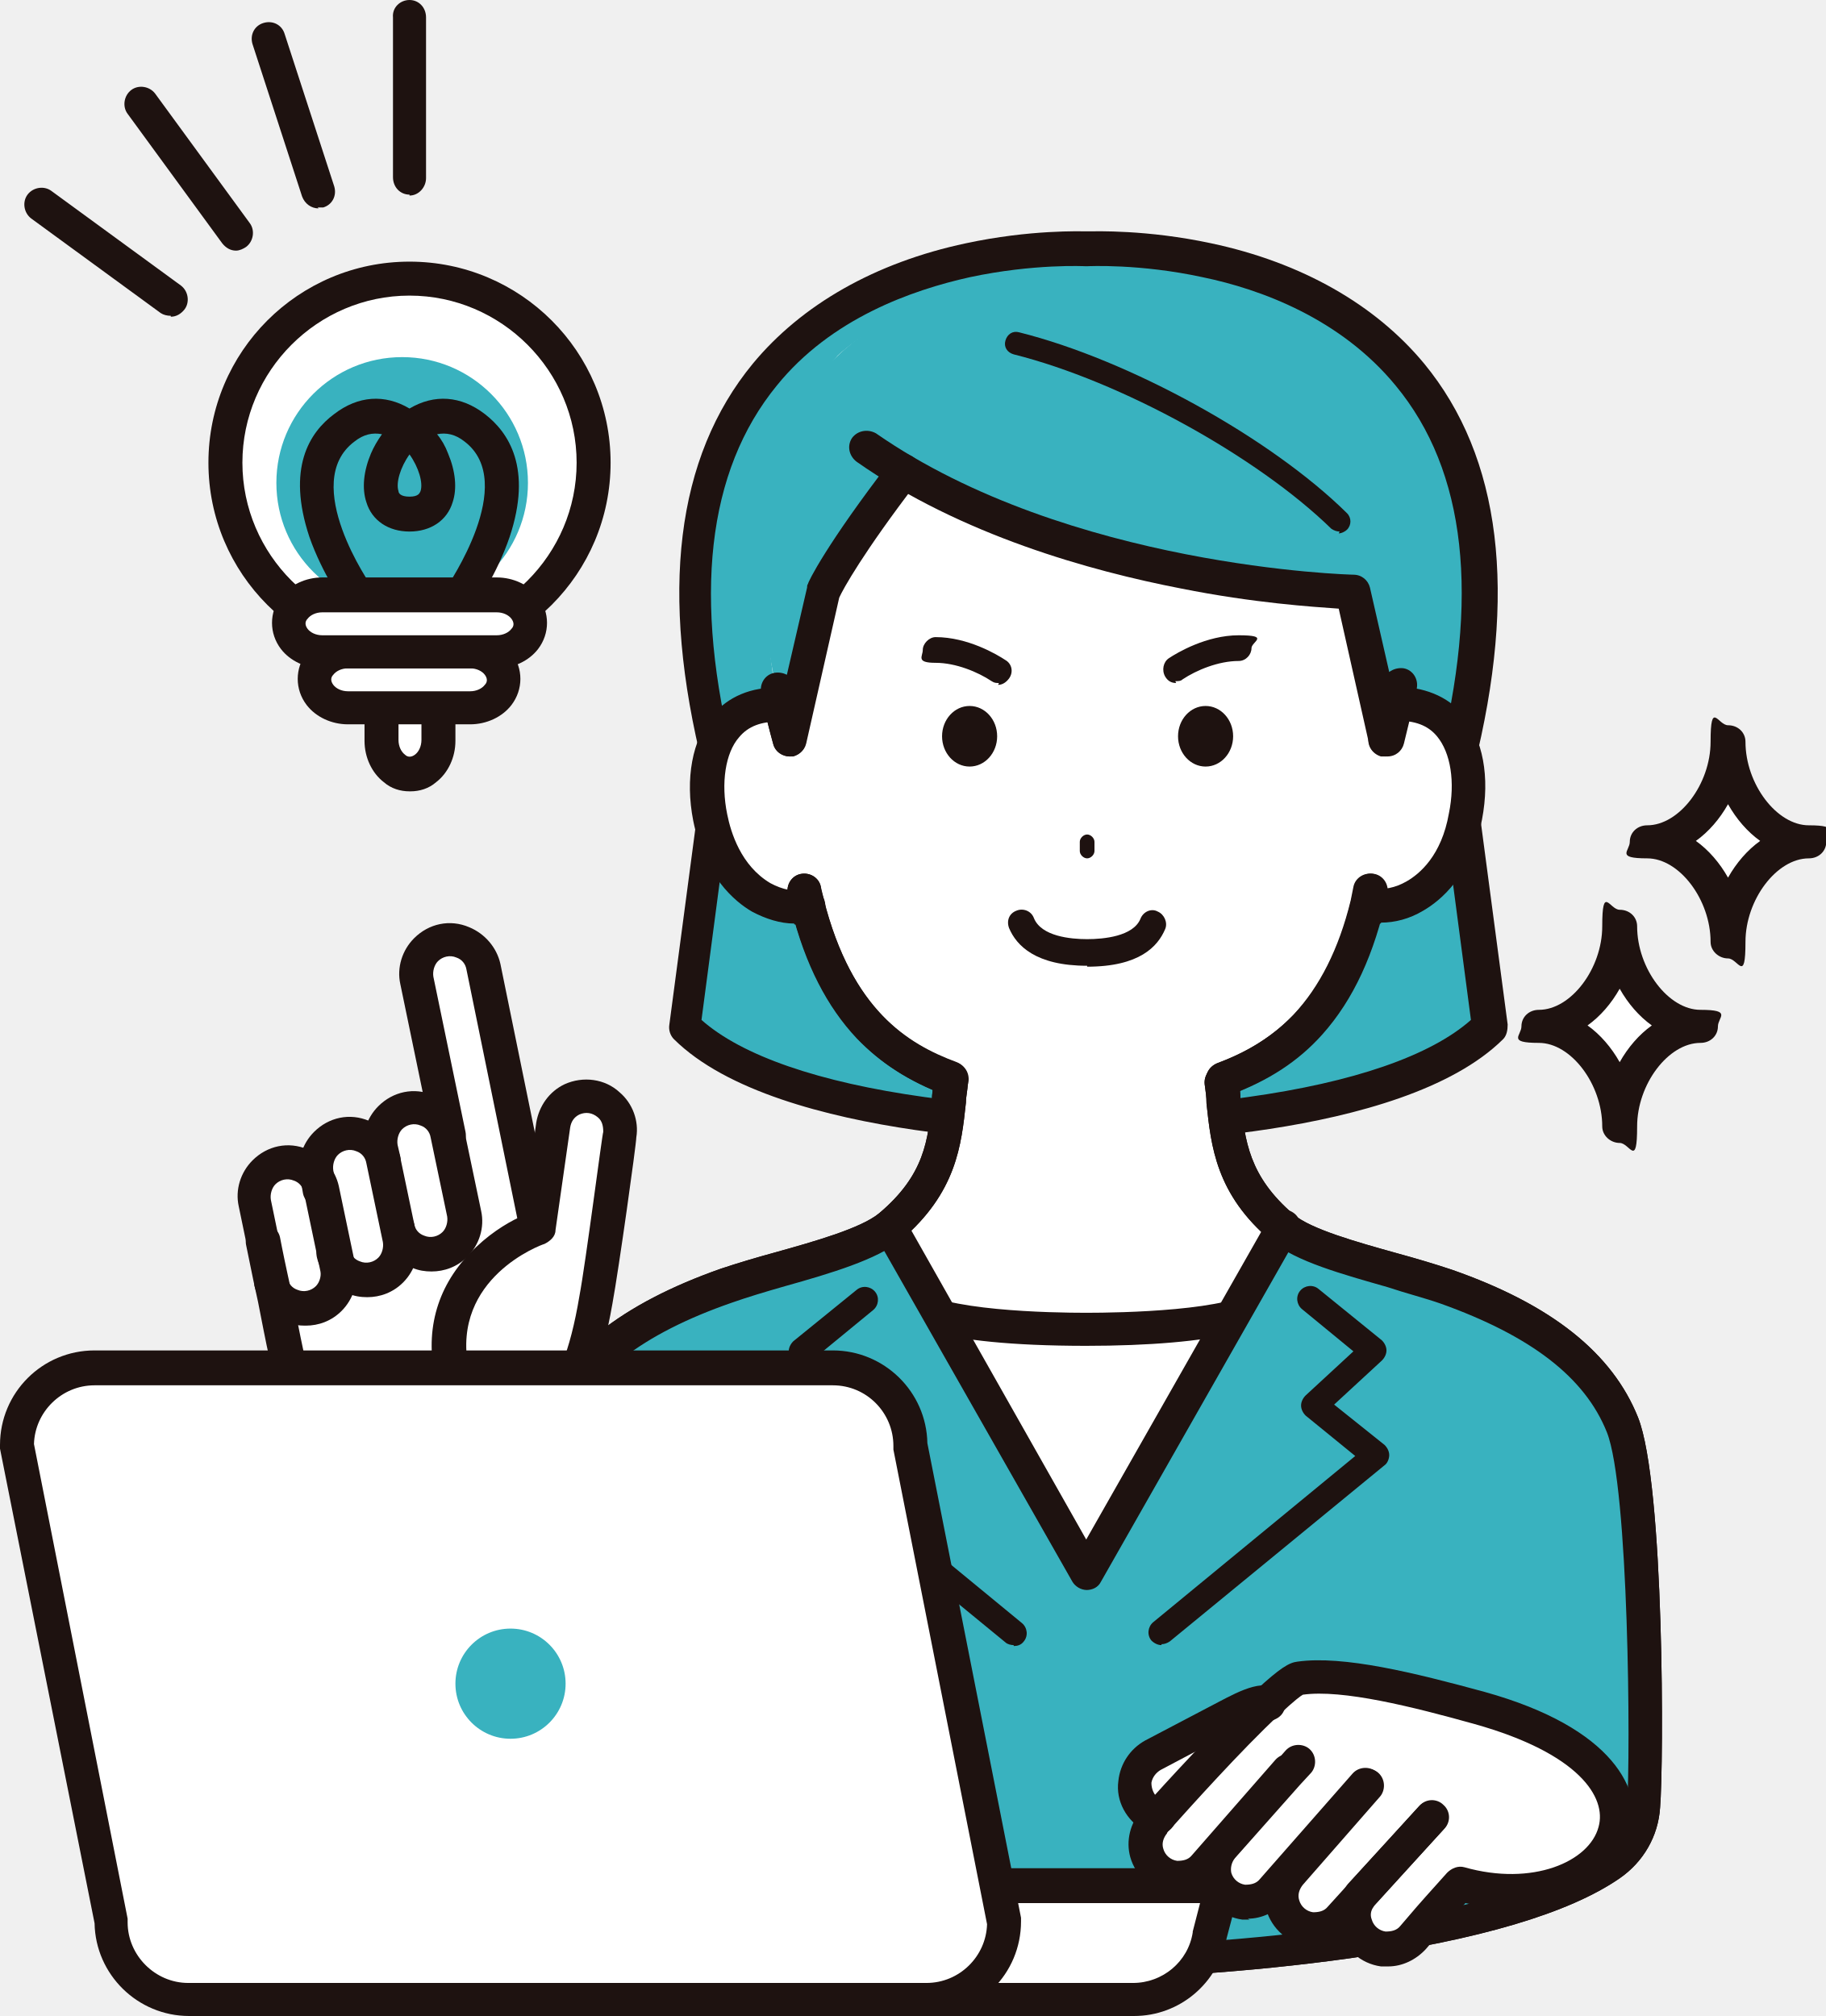
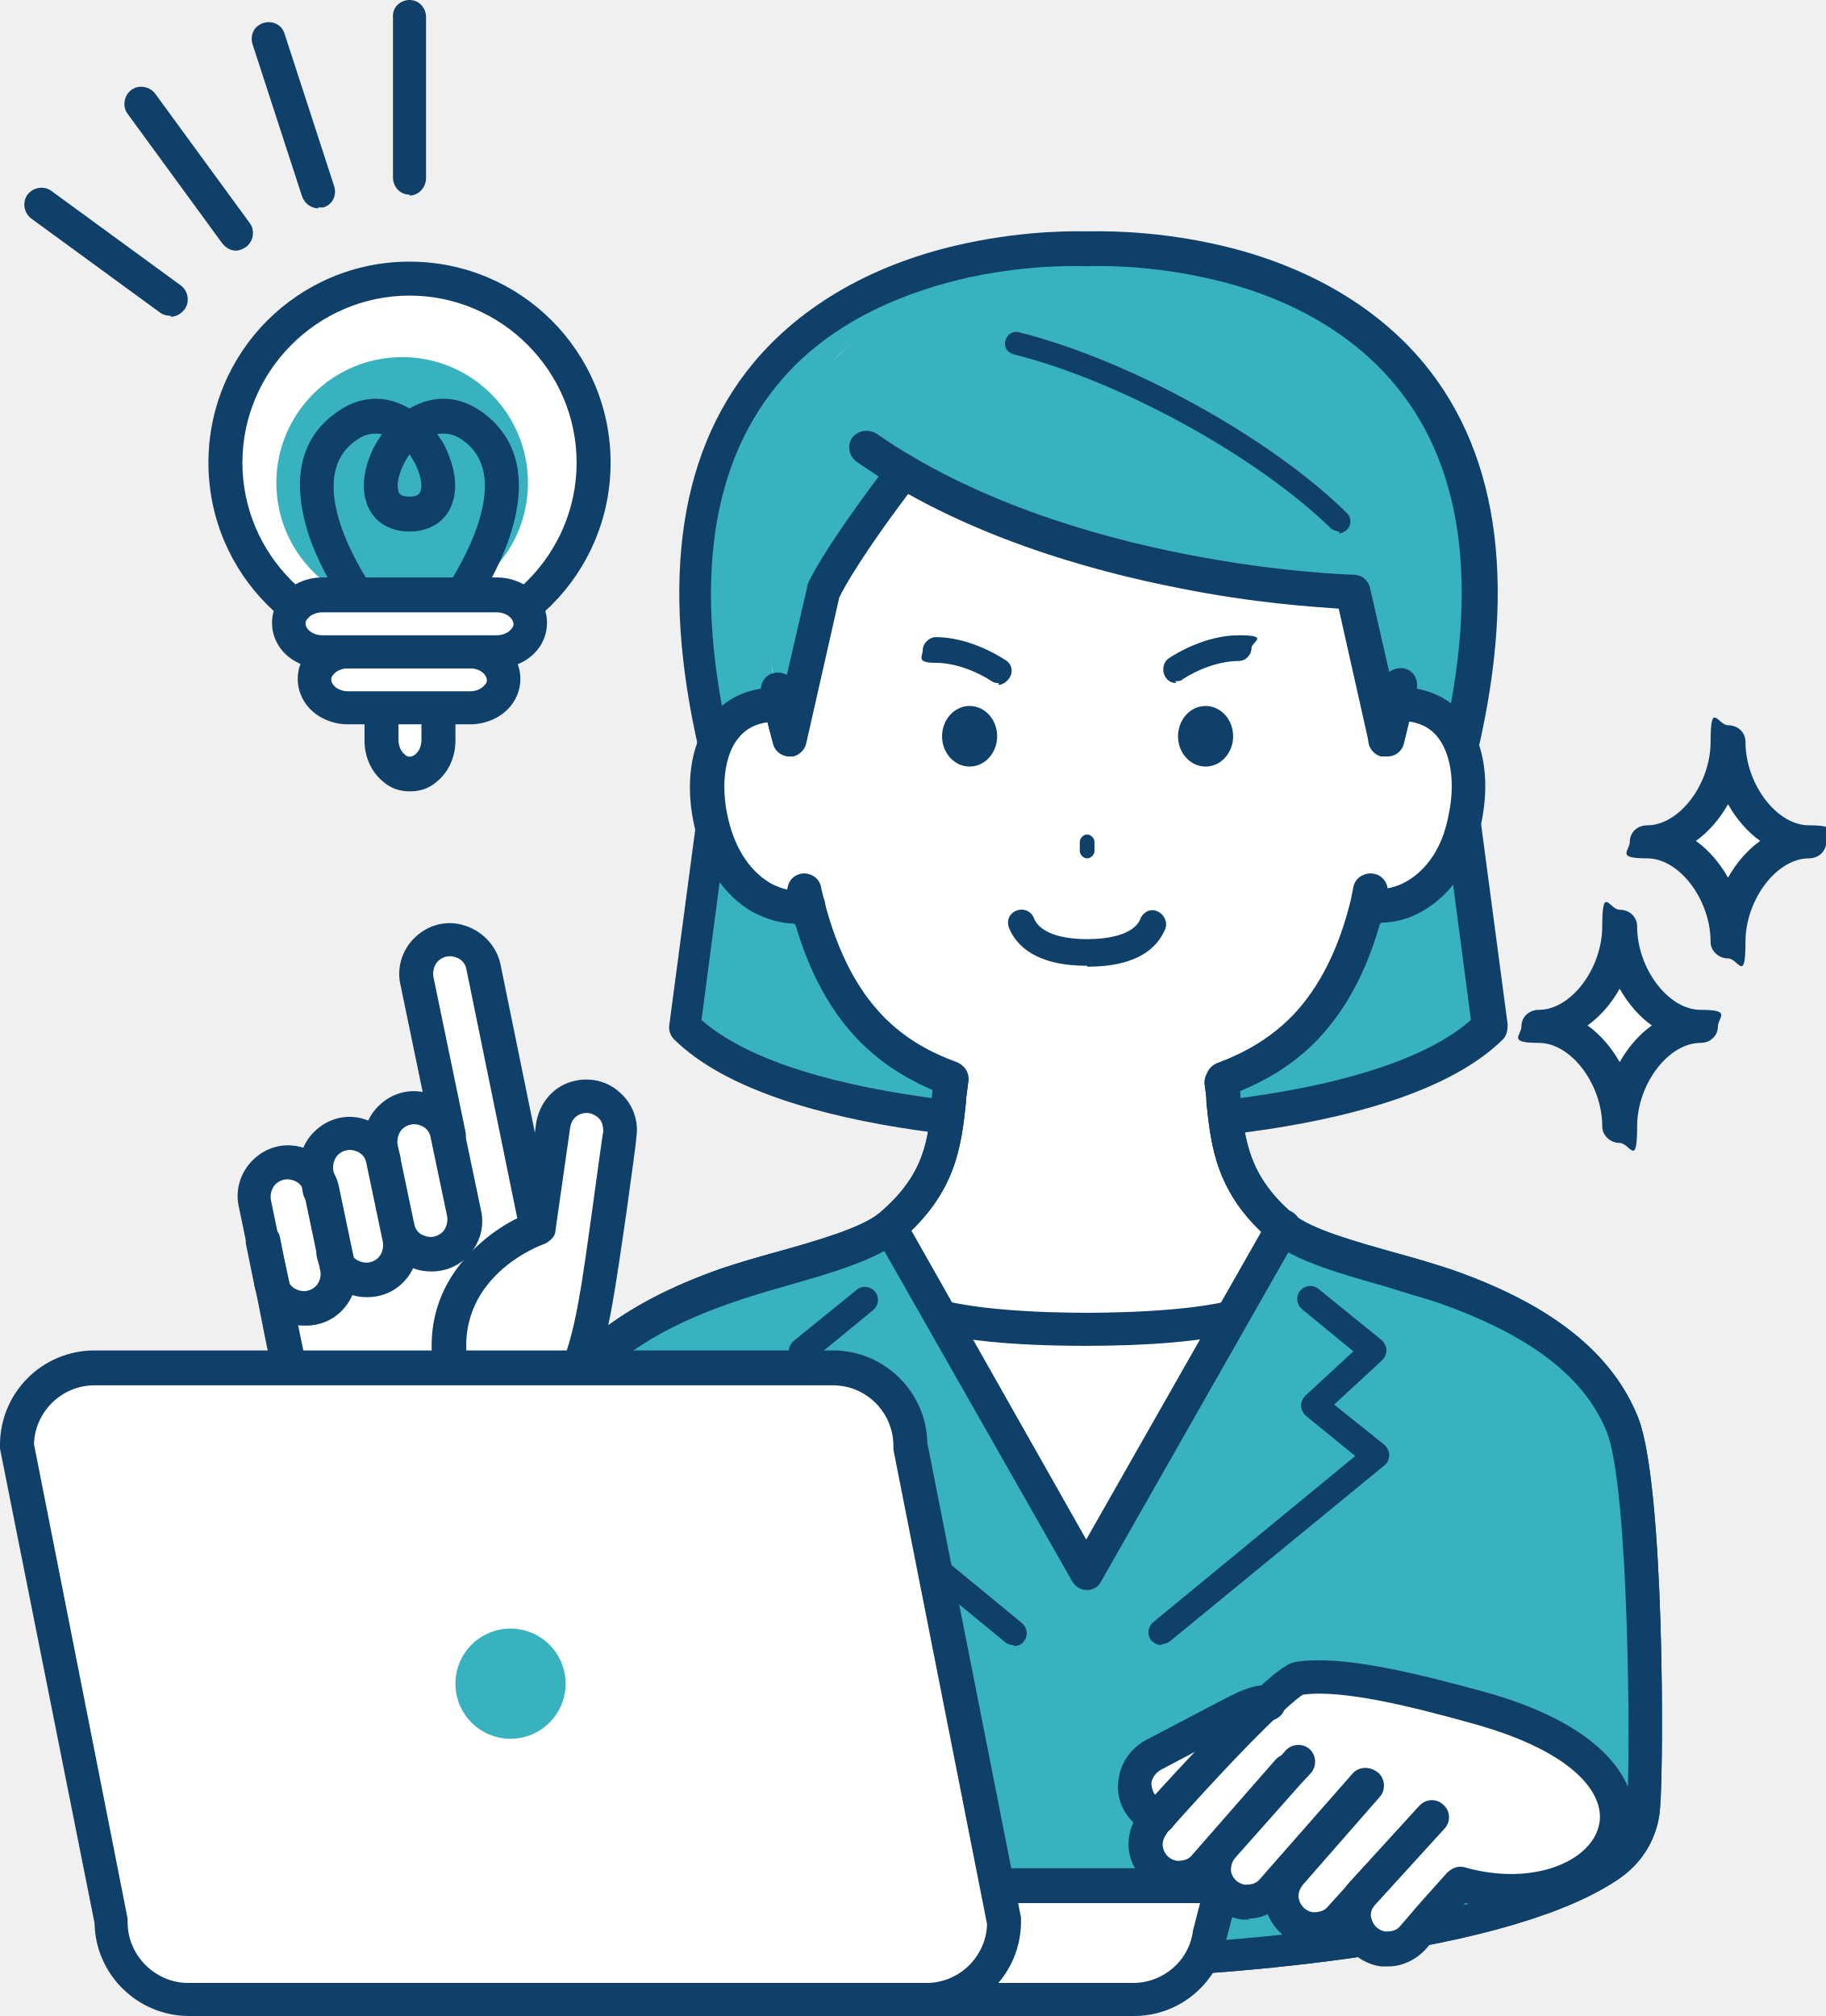
<svg xmlns="http://www.w3.org/2000/svg" id="a" version="1.1" viewBox="0 0 198.8 219.6">
  <defs>
    <clipPath id="clippath">
      <path d="M151.9 76.7h.1c6.9-.1 8.7 6.4 7.5 12.3-1.5 7.8-7.3 10.6-10.7 9.5-3.1 12.3-9.5 16.7-15.7 19 .7 5.3.3 10.5 6.7 15.9 3.3 2.8 12.2 4.5 17.8 6.4 8.8 3.1 16.3 7.6 19.2 15 2.7 6.7 2.7 36.3 2.3 41.7-.2 2.5-1.5 4.9-3.6 6.3-11.9 8.3-44.9 10.6-57.2 10.6s-45.2-2.3-57.2-10.6c-2.1-1.5-3.4-3.8-3.6-6.3-.4-5.4-.4-35 2.3-41.7 3-7.4 10.4-12 19.2-15 5.6-1.9 14.5-3.7 17.8-6.4 6.4-5.4 6-10.6 6.7-15.9-6.2-2.3-12.5-6.7-15.7-19-3.3 1.1-9.2-1.7-10.7-9.6-1.2-5.9.6-12.4 7.5-12.3h.1c-11.9-51.1 33.4-45.1 33.4-45.1s45.3-6.1 33.4 45Z" style="fill:none;stroke-width:0" />
    </clipPath>
-     <style>.cls-1{fill:#1e1210}.cls-1,.cls-3,.cls-5{stroke-width:0}.cls-3{fill:#39b2bf}.cls-5{fill:#fff}</style>
+     <style>.cls-1{fill:#0e4069}.cls-1,.cls-3,.cls-5{stroke-width:0}.cls-3{fill:#39b2bf}.cls-5{fill:#fff}</style>
  </defs>
  <path class="cls-3" d="M118.4 122.7s-32.8.2-43.8-10.8l3.8-28.3c-15.2-59.5 40.1-56.5 40.1-56.5s55.2-3 40.1 56.5l3.8 28.3c-11.1 11-43.8 10.8-43.8 10.8Z" />
  <path class="cls-1" d="M118.7 124.5h-.2c-1.5 0-33.7 0-45.1-11.3-.4-.4-.6-1-.5-1.6l3.7-27.9c-4.8-19.1-3-33.9 5.4-44.1 5.3-6.4 13.3-11 23.2-13.1 7-1.5 12.5-1.3 13.3-1.3.8 0 6.4-.2 13.4 1.3 9.9 2.1 17.9 6.7 23.2 13.1 8.4 10.2 10.2 25 5.4 44.1l3.7 27.9c0 .6-.1 1.2-.5 1.6-11.1 11-41.7 11.3-44.9 11.3Zm-.3-3.7c.9 0 8.6 0 17.5-1.3 11.5-1.6 19.9-4.5 24.3-8.4l-3.6-27.3v-.7c4.6-18 3.1-31.8-4.6-41.1-6-7.3-14.7-10.5-21-11.8-6.9-1.5-12.5-1.2-12.6-1.2h-.2s-5.6-.3-12.6 1.2c-6.3 1.4-15.1 4.5-21 11.8-7.6 9.3-9.2 23.1-4.6 41.1v.7l-3.6 27.3c4.4 3.9 12.8 6.8 24.3 8.4 9.3 1.3 17.5 1.3 17.5 1.3Z" />
  <path class="cls-5" d="M151.9 76.7h.1c6.9-.1 8.7 6.4 7.5 12.3-1.5 7.8-7.3 10.6-10.7 9.6-3.1 12.3-9.5 16.7-15.7 19 .7 5.3.3 10.5 6.7 15.9 3.3 2.8 12.2 4.5 17.8 6.4 8.8 3.1 16.3 7.6 19.2 15 2.7 6.6 2.7 36.3 2.3 41.7-.2 2.5-1.5 4.9-3.6 6.3-11.9 8.3-44.9 10.6-57.2 10.6s-45.2-2.3-57.2-10.6c-2.1-1.4-3.4-3.8-3.6-6.3-.4-5.4-.4-35.1 2.3-41.7 3-7.4 10.4-12 19.2-15 5.6-1.9 14.5-3.6 17.8-6.4 6.4-5.4 6-10.6 6.7-15.9-6.2-2.3-12.5-6.7-15.7-19-3.3 1.1-9.2-1.7-10.7-9.6-1.2-5.9.6-12.4 7.5-12.3h.1c-9.1-50.8 33.4-49.6 33.4-49.6s42.2-1.8 33.4 49.6Z" style="clip-path:url(#clippath)" />
  <path d="m97.6 50.9-3.4-2.2c1.1.8 2.2 1.5 3.4 2.2Z" style="fill:#d3e9ff;stroke-width:0" />
  <path class="cls-3" d="M118.4 30.5s-47.6-5-32.5 50.1l3.6-16.1s1.9-4 8.8-13.1l-.8-.5c-1.1-.7-2.3-1.4-3.4-2.2l3.4 2.2c21.4 12.9 49.7 13.6 49.7 13.6l3.6 16.1c15.1-55-32.5-50.1-32.5-50.1Z" />
  <path class="cls-1" d="M103.7 119.4c-.2 0-.4 0-.7-.1-4-1.5-7.1-3.5-9.7-6.2-3.2-3.4-5.6-8-7.1-14V99c-.2-.6-.3-1.1-.4-1.6-.2-1 .4-2 1.4-2.2s2 .4 2.2 1.4c0 .4.2.8.3 1.3v.1c3.1 12 9.1 15.7 14.5 17.7 1 .4 1.4 1.4 1.1 2.4-.3.8-1 1.2-1.7 1.2Z" />
  <path class="cls-1" d="M86.5 100.6c-1.5 0-3.1-.5-4.6-1.3-1.9-1.1-5.2-3.9-6.4-9.9-.9-4.6-.1-8.8 2.1-11.5 1.7-2 4.2-3.1 7.3-3 1 0 1.8.9 1.8 1.9 0 1-.9 1.8-1.9 1.8-1.9 0-3.3.5-4.3 1.7-1.5 1.7-2 5-1.3 8.4.4 2 1.5 5.6 4.7 7.5 1.3.7 2.7 1 3.6.7 1-.3 2 .2 2.3 1.2.3 1-.2 2-1.2 2.3-.7.2-1.3.3-2.1.3ZM133.2 119.4c-.8 0-1.5-.5-1.7-1.2-.4-1 .1-2 1.1-2.4 3.5-1.3 6.1-3 8.3-5.3 2.8-3 4.9-7.1 6.2-12.4l.3-1.5c.2-1 1.2-1.6 2.2-1.4 1 .2 1.6 1.2 1.4 2.2-.1.5-.2 1-.4 1.6-1.5 6-3.8 10.6-7.1 14.1-2.6 2.7-5.7 4.7-9.7 6.2-.2 0-.4.1-.6.1Z" />
  <path class="cls-1" d="M150.4 100.6c-.7 0-1.4 0-2-.3-.8-.2-1.3-.9-1.3-1.8s.8-1.8 1.9-1.8h.6c1 .3 2.4 0 3.6-.7 1.4-.8 3.8-2.8 4.6-7.4.7-3.4.2-6.6-1.3-8.4-1-1.2-2.4-1.7-4.4-1.7-1 0-1.8-.8-1.9-1.8 0-1 .8-1.9 1.8-1.9 3 0 5.6 1 7.3 3 2.2 2.7 3 6.8 2.1 11.5-1.2 6.1-4.5 8.8-6.4 9.9-1.5.9-3.1 1.3-4.6 1.3ZM86 82.4c-.8 0-1.6-.5-1.8-1.4-.4-1.4-.7-2.7-1-3.9-.2-1 .4-2 1.4-2.2s2 .4 2.2 1.4c.3 1.2.6 2.5.9 3.8.3 1-.3 2-1.3 2.3h-.5Z" />
  <path class="cls-1" d="M150.9 82.4h-.5c-1-.3-1.6-1.3-1.3-2.3.4-1.3.7-2.6.9-3.8.2-1 1.2-1.6 2.2-1.4 1 .2 1.6 1.2 1.4 2.2-.3 1.2-.6 2.6-1 3.9-.2.8-1 1.4-1.8 1.4ZM118.4 215.4c-6.2 0-17.6-.6-28.9-2.2-14-2-23.8-4.9-29.3-8.7-2.5-1.8-4.1-4.6-4.4-7.7-.3-4.6-.5-35.2 2.4-42.5 2.8-7 9.5-12.3 20.3-16.1 1.8-.6 3.8-1.2 6-1.8 4.3-1.2 9.2-2.6 11.2-4.2 5-4.2 5.4-8 5.8-12.5 0-.7.2-1.5.2-2.2.1-1 1.1-1.7 2.1-1.6 1 .1 1.7 1.1 1.6 2.1 0 .7-.2 1.4-.2 2.1-.5 4.6-1 9.8-7.1 15-2.6 2.1-7.6 3.6-12.6 5-2.1.6-4.1 1.2-5.8 1.8-9.8 3.4-15.7 8-18.1 14-2.4 6-2.6 35-2.2 40.9.2 2 1.2 3.8 2.8 4.9 4.9 3.4 14.5 6.2 27.7 8.1 11.2 1.6 22.3 2.2 28.4 2.2 13.5 0 44.9-2.5 56.1-10.2 1.6-1.1 2.6-2.9 2.8-4.9.4-5.9.2-34.9-2.2-40.9-2.4-6-8.3-10.5-18.1-14-1.7-.6-3.7-1.1-5.8-1.8-4.9-1.4-10-2.8-12.6-5-6.1-5.1-6.6-10.4-7.1-15 0-.7-.1-1.4-.2-2.1-.1-1 .6-1.9 1.6-2.1 1-.1 1.9.6 2.1 1.6.1.7.2 1.5.2 2.2.5 4.5.9 8.3 5.8 12.5 1.9 1.6 6.9 3 11.2 4.2 2.2.6 4.2 1.2 6 1.8 10.9 3.8 17.5 9.1 20.3 16.1 2.9 7.3 2.8 37.9 2.4 42.5-.2 3.1-1.8 5.9-4.4 7.7-5.5 3.8-15.3 6.7-29.3 8.7-11.4 1.6-22.7 2.2-28.9 2.2ZM118.4 93.5c-.4 0-.8-.4-.8-.8v-1c0-.4.4-.8.8-.8s.8.4.8.8v1c0 .4-.4.8-.8.8ZM118.4 105.2c-5.6 0-7.7-2.2-8.5-4.1-.3-.8 0-1.6.8-1.9.7-.3 1.6 0 1.9.8.8 2 4 2.3 5.8 2.3s5-.3 5.8-2.2c.3-.8 1.2-1.2 1.9-.8.7.3 1.1 1.2.8 1.9-.8 1.9-2.8 4.1-8.5 4.1Z" />
  <path class="cls-1" d="M118.4 146.6c-17.2 0-20.2-2.7-21.3-3.6-.8-.7-.9-1.9-.2-2.6s1.8-.9 2.6-.2c2.8 2.6 15.1 2.8 18.8 2.8s16-.2 18.8-2.7c.8-.7 1.9-.6 2.6.1.7.8.6 1.9-.2 2.6-.7.7-1.9 1.5-4.9 2.2-3.8.9-9.3 1.4-16.4 1.4Z" />
  <ellipse class="cls-1" cx="105.6" cy="80.2" rx="3" ry="3.3" />
  <path class="cls-1" d="M103.7 119.4c-.2 0-.4 0-.7-.1-4.2-1.6-7.4-3.7-10-6.6-3.3-3.7-5.7-8.7-7.2-15.3-.2-1 .4-2 1.4-2.2 1-.2 2 .4 2.2 1.4 2.9 13.1 9.2 17.1 14.9 19.2 1 .4 1.4 1.4 1.1 2.4-.3.8-1 1.2-1.7 1.2ZM133.2 119.4c-.8 0-1.5-.5-1.7-1.2-.4-1 .1-2 1.1-2.4 10.3-3.8 13.3-11.9 14.9-19.2.2-1 1.2-1.6 2.2-1.4s1.6 1.2 1.4 2.2c-1.4 6.5-3.7 11.5-7.1 15.3-2.6 2.9-5.8 5-10.1 6.6-.2 0-.4.1-.6.1Z" />
  <path class="cls-3" d="M118.4 213.5c-13.7 0-52.3-2.9-59.3-13.9-.6-7.2-2.2-36.9.9-44.7 3-7.4 10.4-12 19.2-15 5.6-1.9 14.5-3.6 17.8-6.4l21.5 37.8 21.5-37.8c3.3 2.8 12.2 4.5 17.8 6.4 8.8 3.1 16.3 7.6 19.2 15 3.1 7.8 1.5 37.6.9 44.7-7 11-45.6 13.9-59.3 13.9Z" />
  <path class="cls-1" d="M118.4 173.2c-.7 0-1.3-.4-1.6-.9l-21.5-37.8c-.5-.9-.2-2 .7-2.5s2-.2 2.5.7l19.8 35 19.9-35c.5-.9 1.6-1.2 2.5-.7.9.5 1.2 1.6.7 2.5l-21.5 37.8c-.3.6-.9.9-1.6.9ZM110.4 179.2c-.3 0-.7-.1-.9-.3l-23.4-19.2c-.3-.3-.5-.7-.5-1.1s.2-.8.5-1.1l5.5-4.4-5.2-4.8c-.3-.3-.5-.7-.5-1.1 0-.4.2-.8.5-1.1l6.9-5.6c.6-.5 1.5-.4 2 .2.5.6.4 1.5-.2 2l-5.6 4.6 5.2 4.8c.3.3.5.7.5 1.1 0 .4-.2.8-.5 1.1l-5.4 4.4 22 18.1c.6.5.7 1.4.2 2-.3.4-.7.5-1.1.5ZM126.5 179.2c-.4 0-.8-.2-1.1-.5-.5-.6-.4-1.5.2-2l22-18.1-5.4-4.4c-.3-.3-.5-.7-.5-1.1 0-.4.2-.8.5-1.1l5.2-4.8-5.6-4.6c-.6-.5-.7-1.4-.2-2s1.4-.7 2-.2l6.9 5.6c.3.3.5.7.5 1.1 0 .4-.2.8-.5 1.1l-5.2 4.8 5.5 4.4c.3.3.5.7.5 1.1 0 .4-.2.9-.5 1.1l-23.4 19.2c-.3.2-.6.3-.9.3ZM150.9 82.4c-.9 0-1.6-.6-1.8-1.4l-3.3-14.7c-2.8-.2-9.2-.6-17.2-2.2-9.8-1.9-23.9-5.8-35.3-13.8-.8-.6-1.1-1.7-.5-2.6.6-.8 1.7-1 2.6-.5 21 14.6 51.7 15.4 52 15.4.9 0 1.6.6 1.8 1.4l2.1 9.2c.4-.3 1-.5 1.6-.4 1 .2 1.6 1.2 1.4 2.2-.4 1.9-.9 4-1.4 6-.2.8-.9 1.4-1.8 1.4Z" />
  <path class="cls-1" d="M86 82.4c-.8 0-1.6-.6-1.8-1.4-.5-1.9-1-3.7-1.3-5.5-.2-1 .4-2 1.4-2.2.5-.1 1 0 1.4.2l2.2-9.5c0-.1 0-.3.1-.4 0-.2 2-4.3 9-13.4.6-.8 1.8-1 2.6-.3.8.6 1 1.8.3 2.6-5.9 7.7-8.1 11.7-8.5 12.6L87.8 81c-.2.8-.9 1.4-1.8 1.4ZM145.9 57.9c-.3 0-.6-.1-.9-.3-8.1-7.9-23-16.1-34.6-19-.7-.2-1.1-.8-.9-1.5.2-.7.8-1.1 1.5-.9 12 3 27.4 11.5 35.7 19.7.5.5.5 1.3 0 1.8-.2.2-.6.4-.9.4ZM118.4 215.4c-6.2 0-17.6-.6-28.9-2.2-14-2-23.8-4.9-29.3-8.7-2.5-1.8-4.1-4.6-4.4-7.7-.3-4.6-.5-35.2 2.4-42.5 2.8-7 9.5-12.3 20.3-16.1 1.8-.6 3.8-1.2 6-1.8 4.3-1.2 9.2-2.6 11.2-4.2 5-4.2 5.4-8 5.8-12.5 0-.7.2-1.5.2-2.2.1-1 1.1-1.7 2.1-1.6 1 .1 1.7 1.1 1.6 2.1 0 .7-.2 1.4-.2 2.1-.5 4.6-1 9.8-7.1 15-2.6 2.1-7.6 3.6-12.6 5-2.1.6-4.1 1.2-5.8 1.8-9.8 3.4-15.7 8-18.1 14-2.4 6-2.6 35-2.2 40.9.2 2 1.2 3.8 2.8 4.9 4.9 3.4 14.5 6.2 27.7 8.1 11.2 1.6 22.3 2.2 28.4 2.2 13.5 0 44.9-2.5 56.1-10.2 1.6-1.1 2.6-2.9 2.8-4.9.4-5.9.2-34.9-2.2-40.9-2.4-6-8.3-10.5-18.1-14-1.7-.6-3.7-1.1-5.8-1.8-4.9-1.4-10-2.8-12.6-5-6.1-5.1-6.6-10.4-7.1-15 0-.7-.1-1.4-.2-2.1-.1-1 .6-1.9 1.6-2.1 1-.1 1.9.6 2.1 1.6.1.7.2 1.5.2 2.2.5 4.5.9 8.3 5.8 12.5 1.9 1.6 6.9 3 11.2 4.2 2.2.6 4.2 1.2 6 1.8 10.9 3.8 17.5 9.1 20.3 16.1 2.9 7.3 2.8 37.9 2.4 42.5-.2 3.1-1.8 5.9-4.4 7.7-5.5 3.8-15.3 6.7-29.3 8.7-11.4 1.6-22.7 2.2-28.9 2.2Z" />
  <ellipse class="cls-1" cx="131.3" cy="80.2" rx="3" ry="3.3" />
  <path class="cls-1" d="M128.1 74.4c-.5 0-.9-.2-1.2-.7-.4-.7-.2-1.6.4-2 .9-.6 4.1-2.5 7.6-2.5s1.4.7 1.4 1.4-.6 1.4-1.4 1.4c-2.2 0-4.6 1-6.1 2-.2.2-.5.2-.8.2ZM108.8 74.4c-.3 0-.5 0-.8-.2-1.5-1-3.9-2-6.1-2s-1.4-.7-1.4-1.4.7-1.4 1.4-1.4c3.5 0 6.7 1.9 7.6 2.5.7.4.9 1.3.4 2-.3.4-.7.7-1.2.7Z" />
  <path class="cls-5" d="m29.5 139.6-1.8-8.6c-.2-1.2.1-2.5 1-3.3 1-1 2.6-1.4 4-.8 1.2.5 2 1.5 2.2 2.7l-.3-1.7c-.2-1.2.1-2.5 1-3.3 1-1 2.6-1.4 4-.8 1.2.5 2 1.5 2.2 2.7l-.3-1.3c-.2-1.2.1-2.5 1-3.3 1-1 2.6-1.4 4-.8 1.2.5 2 1.5 2.2 2.7l-3.5-16.9c-.2-1.2.1-2.5 1-3.3 1-1 2.6-1.4 4-.8 1.2.5 2 1.5 2.2 2.7l5.7 27.9h.4l1.5-10.6c.2-1.2 1-2.3 2.1-2.8 1.3-.6 2.9-.4 4 .6.9.8 1.4 2.1 1.2 3.3 0 0-1.9 14.2-2.6 18-2.7 14.9-7.4 14.7-15.7 16.4-8.9 1.8-15.7.7-17.9-10.1-.6-3-1.2-5.9-1.7-8.2Z" />
  <path class="cls-1" d="M58.3 135c-.9 0-1.6-.6-1.8-1.5l-5.7-27.9c-.1-.6-.5-1.1-1.1-1.3-.7-.3-1.5-.1-2 .4-.4.4-.6 1.1-.5 1.7l3.5 16.9c.2 1-.4 2-1.4 2.2s-2-.4-2.2-1.4l-3.5-16.9c-.4-1.8.2-3.7 1.5-5 1.6-1.6 3.9-2.1 6-1.2 1.7.7 3 2.2 3.4 4l5.7 27.9c.2 1-.4 2-1.4 2.2h-.4Z" />
  <path class="cls-1" d="M47 138.5c-.7 0-1.4-.1-2.1-.4-1.7-.7-3-2.2-3.4-4-.2-1 .4-2 1.4-2.2 1-.2 2 .4 2.2 1.4.1.6.5 1.1 1.1 1.3.7.3 1.5.1 2-.4.4-.4.6-1.1.5-1.7l-1.8-8.6c-.1-.6-.5-1.1-1.1-1.3-.7-.3-1.5-.1-2 .4-.4.4-.6 1.1-.5 1.7l.3 1.3c.2 1-.4 2-1.4 2.2-1 .2-2-.4-2.2-1.4l-.3-1.3c-.4-1.8.2-3.7 1.5-5 1.6-1.6 3.9-2.1 6-1.2 1.7.7 3 2.2 3.4 4l1.8 8.6c.4 1.8-.2 3.7-1.5 5-1.1 1.1-2.5 1.6-3.9 1.6Z" />
  <path class="cls-1" d="M40 141.3c-.7 0-1.4-.1-2.1-.4-1.7-.7-3-2.2-3.4-4-.2-1 .4-2 1.4-2.2s2 .4 2.2 1.4c.1.6.5 1.1 1.1 1.3.7.3 1.5.1 2-.4.4-.4.6-1.1.5-1.7l-1.8-8.6c-.1-.6-.5-1.1-1.1-1.3-.7-.3-1.5-.1-2 .4-.4.4-.6 1.1-.5 1.7l.3 1.7c.2 1-.4 2-1.4 2.2s-2-.4-2.2-1.4l-.3-1.7c-.4-1.8.2-3.7 1.5-5 1.6-1.6 3.9-2.1 6-1.2 1.7.7 3 2.2 3.4 4l1.8 8.6c.4 1.8-.2 3.7-1.5 5-1.1 1.1-2.5 1.6-3.9 1.6Z" />
  <path class="cls-1" d="M33.2 144.4c-.7 0-1.4-.1-2.1-.4-1.7-.7-3-2.2-3.4-4v-.4l-1.7-8.2c-.4-1.8.2-3.7 1.5-5 1.6-1.6 3.9-2.1 6-1.2 1.7.7 3 2.2 3.4 4l1.8 8.6c.4 1.8-.2 3.7-1.5 5-1.1 1.1-2.5 1.6-3.9 1.6Zm-1.9-5.4v.2c.1.6.5 1.1 1.1 1.3.7.3 1.5.1 2-.4.4-.4.6-1.1.5-1.6l-1.8-8.6c-.1-.6-.5-1.1-1.1-1.3-.7-.3-1.5-.1-2 .4-.4.4-.6 1.1-.5 1.7l1.7 8.2v.2Z" />
  <path class="cls-1" d="M43.1 160.5c-2.4 0-4.4-.4-6.2-1.2-3.9-1.8-6.3-5.4-7.5-11.1-.5-2.2-.9-4.4-1.3-6.4l-.5-2.3c-.5-2.4-.8-3.9-.8-3.9-.2-1 .5-2 1.5-2.2s2 .4 2.2 1.4c0 0 .3 1.6.8 3.9l.5 2.3c.4 1.9.8 4.1 1.3 6.4 1.4 6.6 4.4 8 5.4 8.5 2.4 1.1 5.7 1.1 10.3.2.6-.1 1.2-.2 1.8-.4 3.5-.7 6-1.2 7.9-2.9 2.1-1.9 3.6-5.6 4.6-11.6.7-3.7 2.5-17.8 2.6-17.9 0-.6-.1-1.2-.6-1.6-.6-.5-1.3-.6-2-.3-.6.3-.9.8-1 1.4L60.5 134c0 .7-.6 1.2-1.2 1.5-.4.1-10.1 3.7-8.3 13.4.2 1-.5 2-1.5 2.2-1 .2-2-.5-2.2-1.5-1-5.3.6-10.1 4.6-13.8 1.9-1.8 3.9-2.9 5.1-3.4l1.4-10.1c.3-1.8 1.4-3.4 3.1-4.2 2-.9 4.4-.6 6 .9 1.4 1.2 2.1 3.1 1.8 4.9 0 .7-1.9 14.3-2.6 18.1-1.2 6.9-3 11.2-5.8 13.7-2.7 2.5-5.9 3.1-9.7 3.8-.6.1-1.1.2-1.7.4-2.4.5-4.5.7-6.4.7Z" />
  <path class="cls-5" d="m37.1 210.8-1.4-5.4H133l-1.4 5.4c-.7 4.1-4.2 7-8.3 7H45.5c-4.1 0-7.6-3-8.3-7Z" />
  <path class="cls-1" d="M123.4 219.6H45.5c-5 0-9.2-3.6-10.1-8.5l-1.3-5.3c-.1-.6 0-1.1.3-1.6s.9-.7 1.5-.7h97.3c.6 0 1.1.3 1.5.7.4.4.5 1 .3 1.6l-1.4 5.3c-.9 4.9-5.1 8.5-10.1 8.5Zm-85.2-12.3.8 3.1v.1c.5 3.2 3.3 5.5 6.5 5.5h77.9c3.2 0 6-2.3 6.5-5.5v-.1l.8-3.1H38.2Z" />
  <path class="cls-5" d="m12.1 209.4-10.2-52c0-4.7 3.8-8.4 8.4-8.4h80.4c4.7 0 8.4 3.8 8.4 8.4l10.3 51.9c0 4.7-3.8 8.4-8.4 8.4H20.6c-4.7 0-8.4-3.8-8.4-8.4Z" />
  <path class="cls-1" d="M101 219.6H20.6c-5.6 0-10.2-4.5-10.3-10.1L0 157.8v-.4c0-5.7 4.6-10.3 10.3-10.3h80.4c5.6 0 10.2 4.5 10.3 10.1l10.2 51.7v.4c0 5.7-4.6 10.3-10.3 10.3ZM3.7 157.3 13.9 209v.4c0 3.6 3 6.6 6.6 6.6h80.4c3.6 0 6.5-2.9 6.6-6.4l-10.2-51.7v-.4c0-3.6-2.9-6.6-6.6-6.6H10.3c-3.6 0-6.5 2.9-6.6 6.4Z" />
  <circle class="cls-3" cx="55.6" cy="183.4" r="6" />
  <path class="cls-5" d="M161.2 186.2c-7.2-2-15-3.9-19.6-3.2-.6 0-1.8 1.1-3.4 2.6-.6-.8-3.8 1-4.8 1.5l-7.8 4.1c-1.1.6-1.8 1.7-1.9 2.9-.2 1.5.6 2.9 1.9 3.6.2.1.5.2.8.3-.3.4-.5.6-.5.6-.8.9-1.1 2.2-.8 3.4.4 1.4 1.6 2.5 3 2.7 1.2.2 2.4-.3 3.3-1.2l2-2.3c-.8.9-1 2.1-.7 3.3.4 1.4 1.6 2.5 3 2.7 1.2.2 2.4-.3 3.3-1.2l1.5-1.7c-.7.9-.9 2.1-.6 3.2.4 1.4 1.6 2.5 3 2.7 1.2.2 2.4-.3 3.3-1.2l1.9-2.1c-.5.9-.7 1.9-.4 2.9.4 1.4 1.6 2.5 3.1 2.7 1.2.2 2.4-.3 3.3-1.2l1.8-2.1s1.4-1.6 3.3-3.7c16.6 4.6 27.4-12.1 2.1-19.1Z" />
  <path class="cls-1" d="M136.1 209.1h-.8c-2.2-.3-4-1.9-4.6-4-.5-1.7 0-3.6 1.1-5v-.1l8.2-9.3c.7-.8 1.9-.8 2.6-.2.8.7.8 1.9.2 2.6l-1.2 1.3-7.1 8c-.4.5-.5 1.1-.4 1.6.2.7.8 1.2 1.5 1.3.6 0 1.2-.1 1.6-.6l10.1-11.5c.7-.8 1.9-.8 2.6-.2.8.7.8 1.9.2 2.6L140 207.1c-1.1 1.2-2.6 1.9-4.1 1.9Z" />
  <path class="cls-1" d="M151.2 214.2h-.8c-2.2-.3-4-1.9-4.6-4-.4-1.5-.2-3.1.6-4.4.2-.3.3-.5.6-.8l7.6-8.3c.7-.8 1.9-.8 2.6-.1.8.7.8 1.9.1 2.6l-7.6 8.3s-.1.1-.1.2c-.3.4-.4.9-.2 1.4.2.7.8 1.2 1.5 1.3.6 0 1.2-.1 1.6-.6l1.8-2.1s1.4-1.6 3.3-3.7c.5-.5 1.2-.8 1.9-.6 7.4 2.1 13.6-.6 14.6-4.4.9-3.2-2.1-8-13.5-11.2-6.8-1.9-14.4-3.8-18.7-3.2-.2.1-.9.6-2.6 2.2-4 3.7-10 10.4-11.7 12.3-.3.3-.5.5-.5.6-.4.5-.6 1.1-.4 1.7.2.7.8 1.2 1.5 1.3.6 0 1.2-.1 1.6-.6l9.1-10.4c.7-.8 1.9-.8 2.6-.2.8.7.8 1.9.2 2.6l-9.1 10.4c-1.2 1.4-3.1 2.1-4.9 1.8-2.2-.3-4-1.9-4.6-4-.5-1.8 0-3.7 1.2-5.1 0 0 .2-.2.5-.6 1.8-2 7.9-8.7 12-12.5 2.6-2.4 3.6-3 4.5-3.1 5-.7 12.7 1.2 20.4 3.3 14 3.9 17.4 10.7 16 15.8-.8 2.9-3.3 5.4-6.9 6.7-3.3 1.2-7.2 1.4-11.2.5-1.5 1.7-2.5 2.9-2.5 2.9l-1.8 2.1c-1.1 1.2-2.6 1.9-4.1 1.9Zm-9.4-29.4Z" />
  <path class="cls-1" d="M143.3 212h-.8c-2.2-.3-4-1.9-4.6-4-.5-1.8 0-3.7 1.2-5.1l8.4-9.6c.7-.8 1.9-.8 2.6-.2.8.7.8 1.9.2 2.6l-8.4 9.6c-.4.5-.6 1.1-.4 1.7.2.7.8 1.2 1.5 1.3.6 0 1.2-.1 1.6-.6l9.9-10.9c.7-.8 1.9-.8 2.6-.1s.8 1.9.1 2.6l-9.9 10.9c-1.1 1.2-2.6 1.9-4.1 1.9ZM126.3 199.9h-.5c-.4-.1-.8-.3-1.2-.5-1.9-1.1-3.1-3.2-2.8-5.4.2-1.9 1.3-3.5 2.9-4.4l8-4.2c2.3-1.2 5.4-2.9 6.9-.9.6.8.5 2-.4 2.6-.6.4-1.3.5-1.9.2-.4.1-1.2.4-2.9 1.3h-.2c0 .1-7.8 4.2-7.8 4.2-.5.3-.9.8-1 1.4 0 .7.3 1.4.9 1.8.1 0 .2.1.4.1 1 .3 1.6 1.3 1.3 2.3-.2.8-1 1.4-1.8 1.4Zm10.3-13.2Z" />
  <path class="cls-5" d="M176.4 122.6c0-5.7-4.2-10.9-8.7-10.9 4.5 0 8.7-5.3 8.7-10.9 0 5.7 4.2 10.9 8.7 10.9-4.5 0-8.7 5.3-8.7 10.9Z" />
  <path class="cls-1" d="M176.4 124.5c-1 0-1.9-.8-1.9-1.8 0-4.6-3.4-9.1-6.9-9.1s-1.9-.8-1.9-1.8.8-1.8 1.9-1.8c3.5 0 6.9-4.5 6.9-9.1s.8-1.8 1.9-1.8 1.9.8 1.9 1.8c0 4.6 3.4 9.1 6.9 9.1s1.9.8 1.9 1.8-.8 1.8-1.9 1.8c-3.5 0-6.9 4.5-6.9 9.1s-.8 1.8-1.9 1.8Zm-3.5-12.8c1.4 1 2.6 2.4 3.5 4 .9-1.6 2.1-3 3.5-4-1.4-1-2.6-2.4-3.5-4-.9 1.6-2.1 3-3.5 4Z" />
  <path class="cls-5" d="M188.2 102.6c0-5.7-4.2-10.9-8.7-10.9 4.5 0 8.7-5.3 8.7-10.9 0 5.7 4.2 10.9 8.7 10.9-4.5 0-8.7 5.3-8.7 10.9Z" />
  <path class="cls-1" d="M188.2 104.4c-1 0-1.9-.8-1.9-1.8 0-4.6-3.4-9.1-6.9-9.1s-1.9-.8-1.9-1.8.8-1.8 1.9-1.8c3.5 0 6.9-4.5 6.9-9.1s.8-1.8 1.9-1.8 1.9.8 1.9 1.8c0 4.6 3.4 9.1 6.9 9.1s1.9.8 1.9 1.8-.8 1.8-1.9 1.8c-3.5 0-6.9 4.5-6.9 9.1s-.8 1.8-1.9 1.8Zm-3.5-12.8c1.4 1 2.6 2.4 3.5 4 .9-1.6 2.1-3 3.5-4-1.4-1-2.6-2.4-3.5-4-.9 1.6-2.1 3-3.5 4ZM44.6 21.2c-1 0-1.8-.8-1.8-1.9V1.9C42.7.8 43.6 0 44.6 0s1.8.8 1.8 1.9v17.5c0 1-.8 1.9-1.8 1.9ZM34.7 22.7c-.8 0-1.5-.5-1.8-1.3L27.5 4.8c-.3-1 .2-2 1.2-2.3 1-.3 2 .2 2.3 1.2l5.4 16.6c.3 1-.2 2-1.2 2.3h-.6ZM25.7 27.3c-.6 0-1.1-.3-1.5-.8L13.9 12.4c-.6-.8-.4-2 .4-2.6s2-.4 2.6.4l10.3 14.1c.6.8.4 2-.4 2.6-.3.2-.7.4-1.1.4ZM18.6 34.4c-.4 0-.8-.1-1.1-.3L3.4 23.8c-.8-.6-1-1.8-.4-2.6s1.8-1 2.6-.4l14.1 10.3c.8.6 1 1.8.4 2.6-.4.5-.9.8-1.5.8Z" />
  <path class="cls-5" d="M41.5 67.3c0-1.2.5-2.4 1.4-3.1 1-.8 2.4-.8 3.4 0 .9.7 1.4 1.8 1.4 3.1v13.3c0 1.2-.5 2.4-1.4 3.1-1 .8-2.4.8-3.4 0-.9-.7-1.4-1.8-1.4-3.1V67.3Z" />
  <path class="cls-1" d="M44.6 86.2c-1 0-2-.3-2.8-1-1.3-1-2.1-2.7-2.1-4.5V67.4c0-1.8.8-3.5 2.1-4.5 1.7-1.3 4-1.3 5.7 0 1.3 1 2.1 2.7 2.1 4.5v13.3c0 1.8-.8 3.5-2.1 4.5-.8.7-1.8 1-2.8 1Zm0-20.7c-.2 0-.4 0-.5.2-.4.3-.7.9-.7 1.6v13.3c0 .7.3 1.3.7 1.6.3.3.7.3 1.1 0 .4-.3.7-.9.7-1.6V67.3c0-.7-.3-1.3-.7-1.6-.2-.1-.4-.2-.5-.2Z" />
  <circle class="cls-5" cx="44.6" cy="50.4" r="20" />
  <path class="cls-1" d="M44.6 72.3c-12.1 0-21.9-9.8-21.9-21.9s9.8-21.9 21.9-21.9 21.9 9.8 21.9 21.9-9.8 21.9-21.9 21.9Zm0-40.1c-10 0-18.2 8.2-18.2 18.2s8.2 18.2 18.2 18.2 18.2-8.2 18.2-18.2-8.2-18.2-18.2-18.2Z" />
  <circle class="cls-3" cx="43.8" cy="52.6" r="13.7" />
  <path class="cls-5" d="M37.9 77.1c-1.2 0-2.4-.5-3.1-1.4-.8-1-.8-2.4 0-3.4.7-.9 1.8-1.4 3.1-1.4h13.3c1.2 0 2.4.5 3.1 1.4.8 1 .8 2.4 0 3.4-.7.9-1.8 1.4-3.1 1.4H37.9Z" />
  <path class="cls-1" d="M51.2 78.9H37.9c-1.8 0-3.5-.8-4.5-2.1-1.3-1.7-1.3-4 0-5.7 1-1.3 2.7-2.1 4.5-2.1h13.3c1.8 0 3.5.8 4.5 2.1 1.3 1.7 1.3 4 0 5.7-1 1.3-2.7 2.1-4.5 2.1Zm-13.3-6.1c-.7 0-1.3.3-1.6.7-.3.3-.3.7 0 1.1.3.4.9.7 1.6.7h13.3c.7 0 1.3-.3 1.6-.7.3-.3.3-.7 0-1.1-.3-.4-.9-.7-1.6-.7H37.9Z" />
  <path class="cls-5" d="M35 70.9c-1.2 0-2.4-.5-3.1-1.4-.8-1-.8-2.4 0-3.4.7-.9 1.8-1.4 3.1-1.4h19c1.2 0 2.4.5 3.1 1.4.8 1 .8 2.4 0 3.4-.7.9-1.8 1.4-3.1 1.4H35Z" />
  <path class="cls-1" d="M54.1 72.8h-19c-1.8 0-3.5-.8-4.5-2.1-1.3-1.7-1.3-4 0-5.7 1-1.3 2.7-2.1 4.5-2.1h19c1.8 0 3.5.8 4.5 2.1 1.3 1.7 1.3 4 0 5.7-1 1.3-2.7 2.1-4.5 2.1Zm-19-6.1c-.7 0-1.3.3-1.6.7-.3.3-.3.7 0 1.1.3.4.9.7 1.6.7h19c.7 0 1.3-.3 1.6-.7.3-.3.3-.7 0-1.1-.3-.4-.9-.7-1.6-.7h-19Z" />
  <path class="cls-1" d="m51.7 66-3-2.1c0-.1 7.8-11.3 1.9-15.8-1-.8-2-1-3-.8.5.6.9 1.3 1.2 2.1.8 1.9 1 3.8.5 5.3-.6 2-2.4 3.2-4.7 3.2s-4.1-1.2-4.7-3.2c-.5-1.5-.3-3.4.5-5.3.3-.7.7-1.4 1.2-2.1-1-.2-2 0-3 .8-6 4.5 1.8 15.7 1.9 15.8l-3 2.1c0-.1-2.4-3.5-3.8-7.5-2.5-7.5 0-11.4 2.7-13.4 2.6-2 5.5-2.2 8.2-.6 2.7-1.6 5.6-1.4 8.2.6 2.6 2 5.2 5.9 2.7 13.4-1.4 4.1-3.7 7.4-3.8 7.5Zm-7.1-16.5c-1 1.4-1.5 3.1-1.2 4 0 .2.2.6 1.2.6s1.1-.4 1.2-.6c.3-.9-.2-2.6-1.2-4Z" />
</svg>
